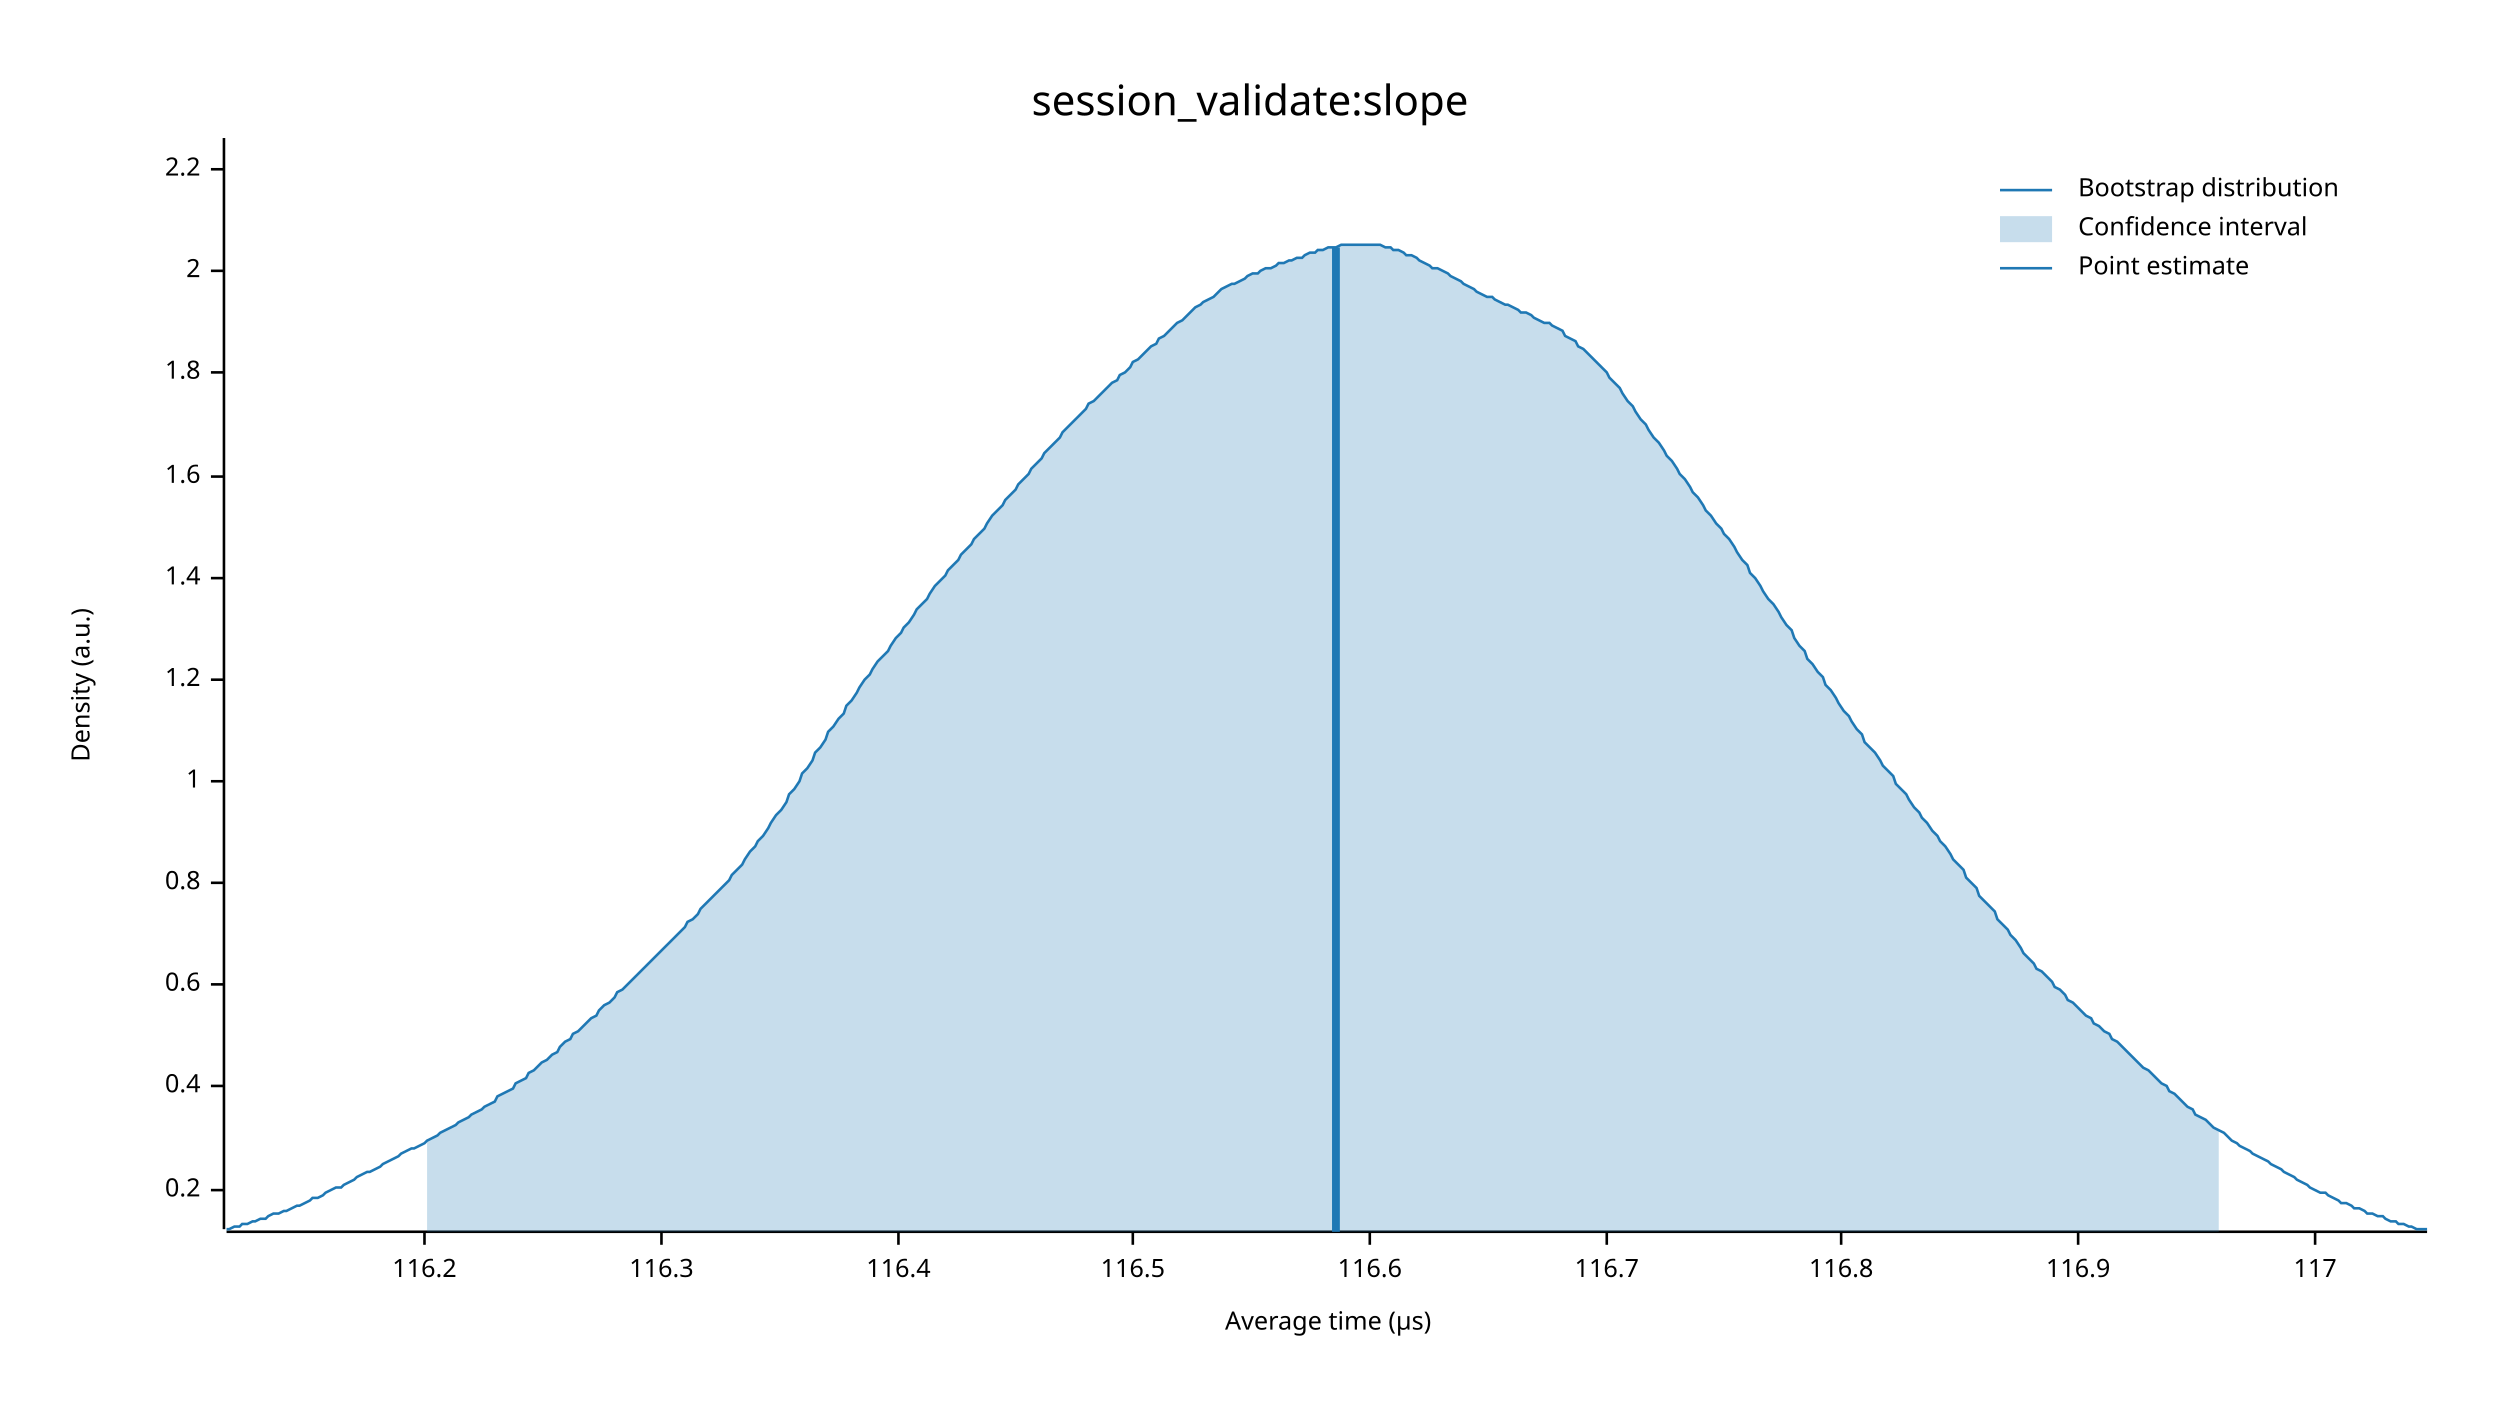
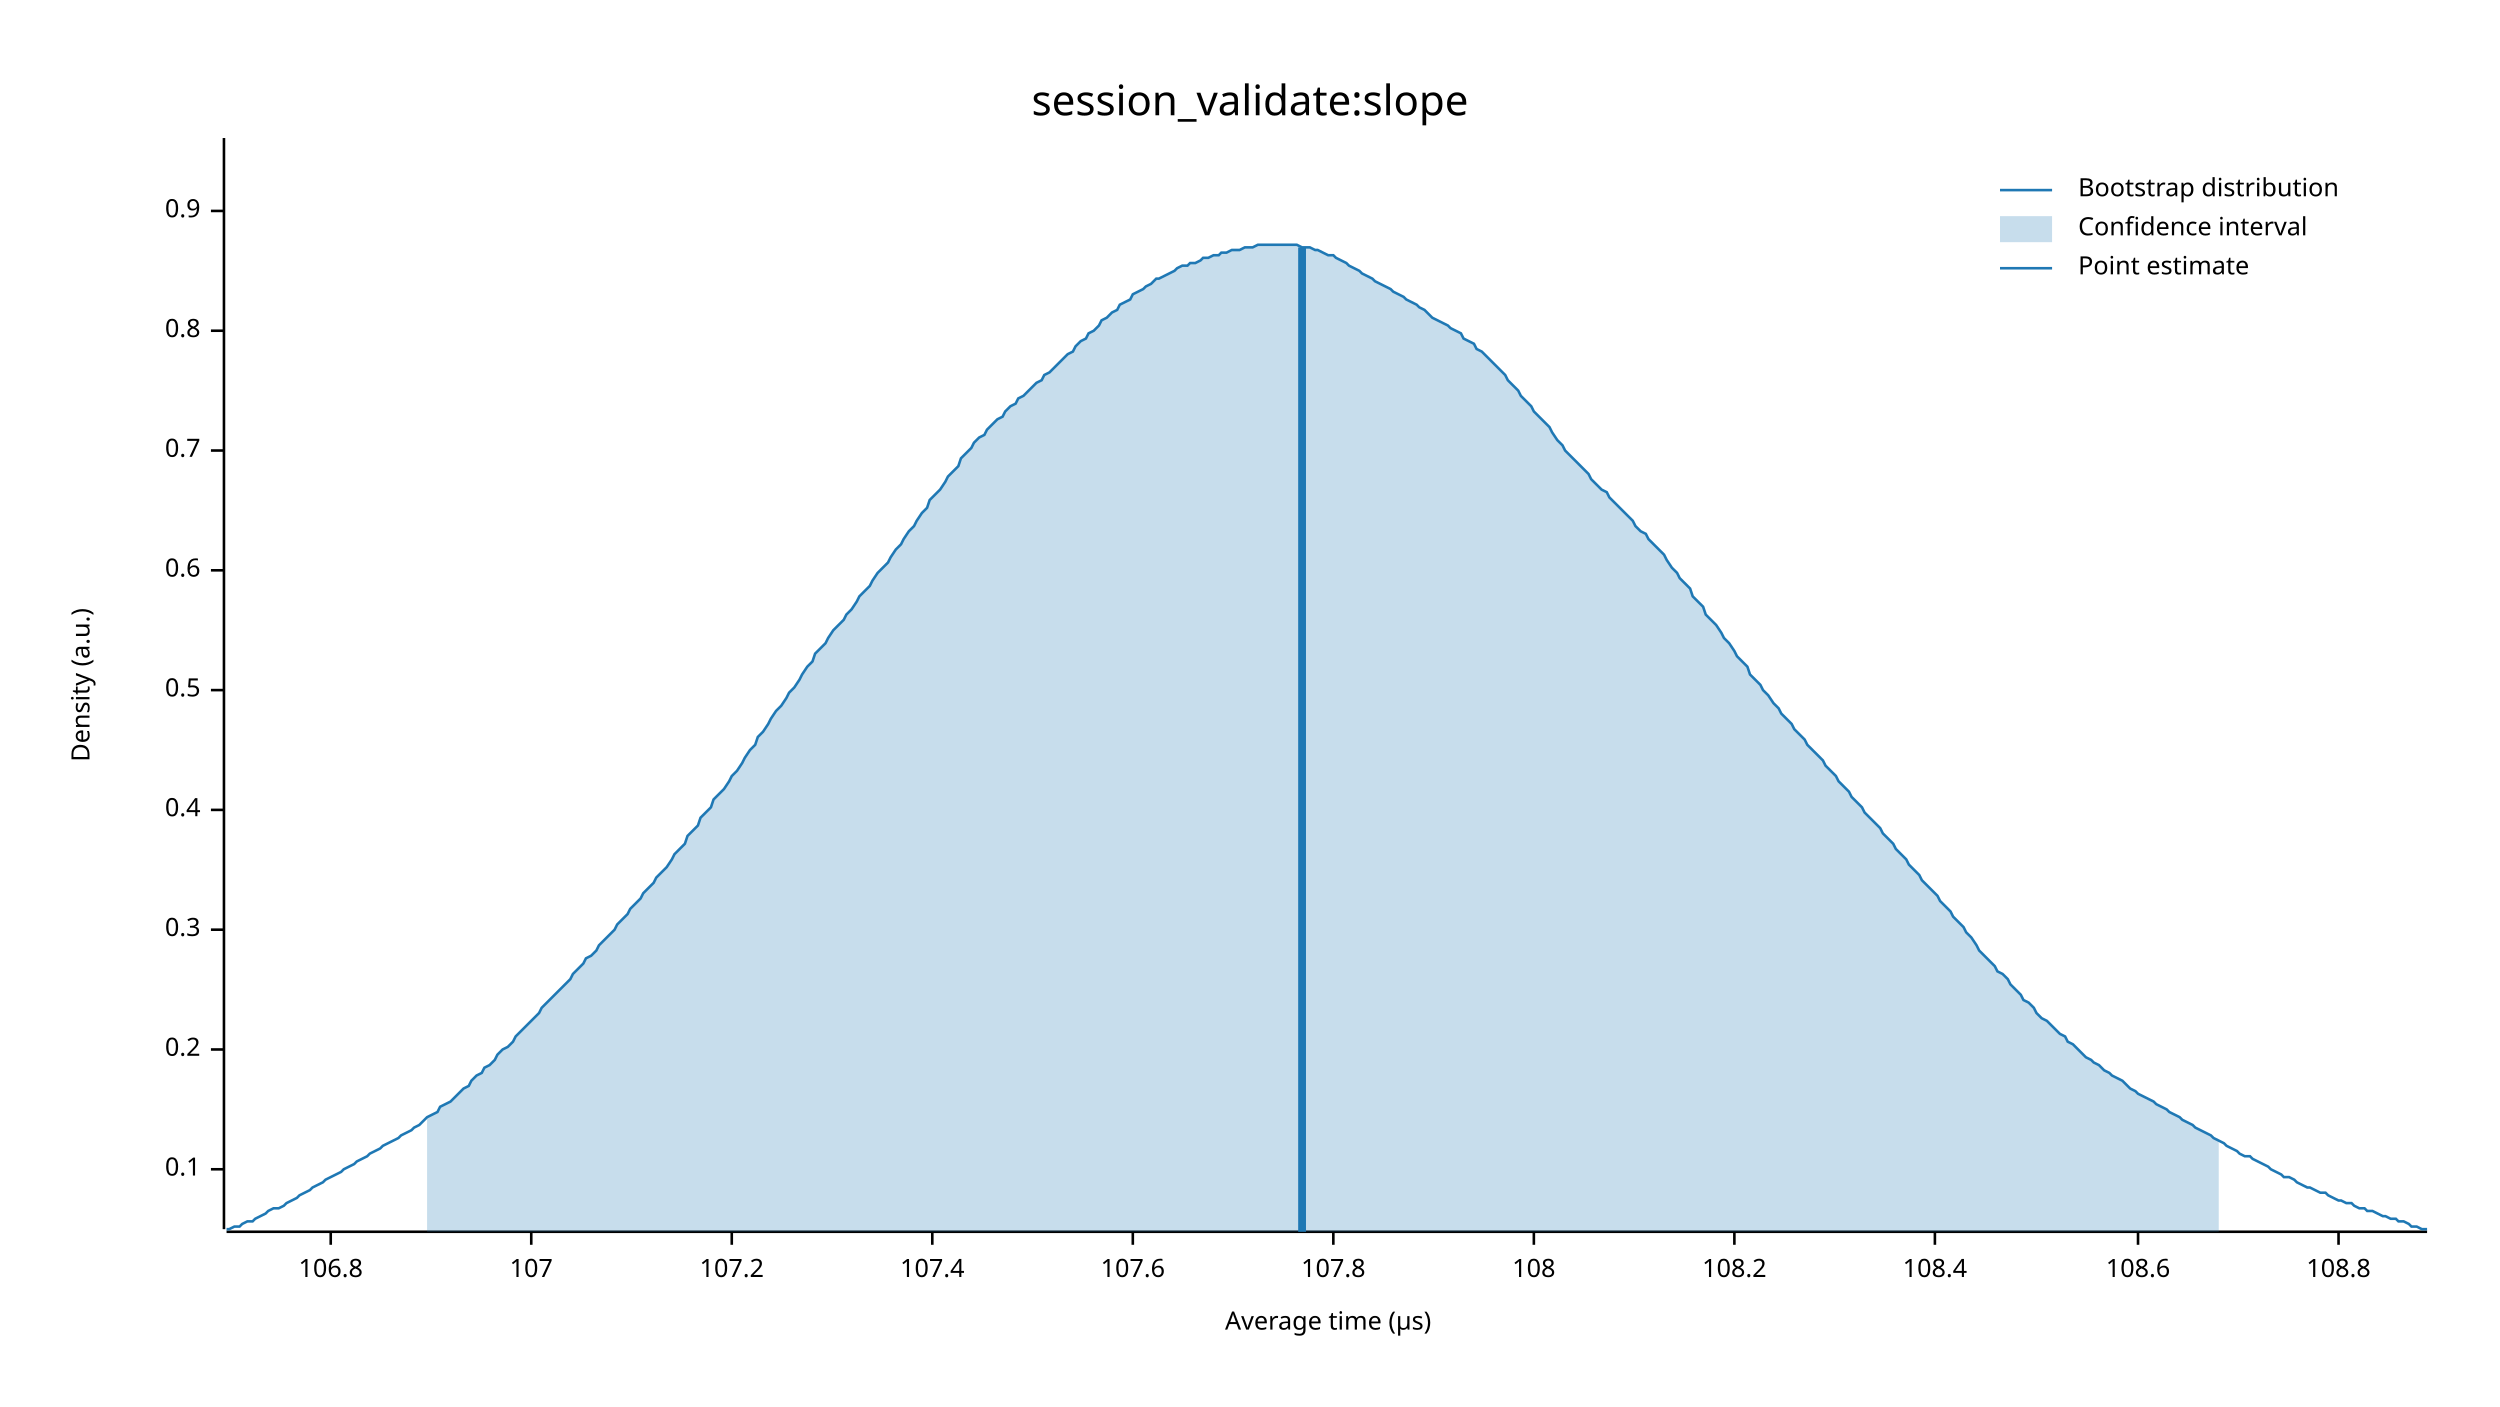
<svg xmlns="http://www.w3.org/2000/svg" width="960" height="540" viewBox="0 0 960 540">
  <text x="480" y="32" dy="0.76em" text-anchor="middle" font-family="sans-serif" font-size="16.129" opacity="1" fill="#000000">
session_validate:slope
</text>
  <text x="27" y="263" dy="0.76em" text-anchor="middle" font-family="sans-serif" font-size="9.677" opacity="1" fill="#000000" transform="rotate(270, 27, 263)">
Density (a.u.)
</text>
  <text x="510" y="513" dy="-0.5ex" text-anchor="middle" font-family="sans-serif" font-size="9.677" opacity="1" fill="#000000">
Average time (µs)
</text>
  <polyline fill="none" opacity="1" stroke="#000000" stroke-width="1" points="86,53 86,472 " />
-   <text x="77" y="457" dy="0.5ex" text-anchor="end" font-family="sans-serif" font-size="9.677" opacity="1" fill="#000000">
+   <text x="77" y="449" dy="0.5ex" text-anchor="end" font-family="sans-serif" font-size="9.677" opacity="1" fill="#000000">
+ 0.1
+ </text>
+   <polyline fill="none" opacity="1" stroke="#000000" stroke-width="1" points="81,449 86,449 " />
+   <text x="77" y="403" dy="0.5ex" text-anchor="end" font-family="sans-serif" font-size="9.677" opacity="1" fill="#000000">
0.2
</text>
-   <polyline fill="none" opacity="1" stroke="#000000" stroke-width="1" points="81,457 86,457 " />
-   <text x="77" y="417" dy="0.5ex" text-anchor="end" font-family="sans-serif" font-size="9.677" opacity="1" fill="#000000">
+   <polyline fill="none" opacity="1" stroke="#000000" stroke-width="1" points="81,403 86,403 " />
+   <text x="77" y="357" dy="0.5ex" text-anchor="end" font-family="sans-serif" font-size="9.677" opacity="1" fill="#000000">
+ 0.3
+ </text>
+   <polyline fill="none" opacity="1" stroke="#000000" stroke-width="1" points="81,357 86,357 " />
+   <text x="77" y="311" dy="0.5ex" text-anchor="end" font-family="sans-serif" font-size="9.677" opacity="1" fill="#000000">
0.4
</text>
-   <polyline fill="none" opacity="1" stroke="#000000" stroke-width="1" points="81,417 86,417 " />
-   <text x="77" y="378" dy="0.5ex" text-anchor="end" font-family="sans-serif" font-size="9.677" opacity="1" fill="#000000">
+   <polyline fill="none" opacity="1" stroke="#000000" stroke-width="1" points="81,311 86,311 " />
+   <text x="77" y="265" dy="0.5ex" text-anchor="end" font-family="sans-serif" font-size="9.677" opacity="1" fill="#000000">
+ 0.5
+ </text>
+   <polyline fill="none" opacity="1" stroke="#000000" stroke-width="1" points="81,265 86,265 " />
+   <text x="77" y="219" dy="0.5ex" text-anchor="end" font-family="sans-serif" font-size="9.677" opacity="1" fill="#000000">
0.6
</text>
-   <polyline fill="none" opacity="1" stroke="#000000" stroke-width="1" points="81,378 86,378 " />
-   <text x="77" y="339" dy="0.5ex" text-anchor="end" font-family="sans-serif" font-size="9.677" opacity="1" fill="#000000">
+   <polyline fill="none" opacity="1" stroke="#000000" stroke-width="1" points="81,219 86,219 " />
+   <text x="77" y="173" dy="0.5ex" text-anchor="end" font-family="sans-serif" font-size="9.677" opacity="1" fill="#000000">
+ 0.7
+ </text>
+   <polyline fill="none" opacity="1" stroke="#000000" stroke-width="1" points="81,173 86,173 " />
+   <text x="77" y="127" dy="0.5ex" text-anchor="end" font-family="sans-serif" font-size="9.677" opacity="1" fill="#000000">
0.8
</text>
-   <polyline fill="none" opacity="1" stroke="#000000" stroke-width="1" points="81,339 86,339 " />
-   <text x="77" y="300" dy="0.5ex" text-anchor="end" font-family="sans-serif" font-size="9.677" opacity="1" fill="#000000">
- 1
+   <polyline fill="none" opacity="1" stroke="#000000" stroke-width="1" points="81,127 86,127 " />
+   <text x="77" y="81" dy="0.5ex" text-anchor="end" font-family="sans-serif" font-size="9.677" opacity="1" fill="#000000">
+ 0.9
</text>
-   <polyline fill="none" opacity="1" stroke="#000000" stroke-width="1" points="81,300 86,300 " />
-   <text x="77" y="261" dy="0.5ex" text-anchor="end" font-family="sans-serif" font-size="9.677" opacity="1" fill="#000000">
- 1.2
+   <polyline fill="none" opacity="1" stroke="#000000" stroke-width="1" points="81,81 86,81 " />
+   <polyline fill="none" opacity="1" stroke="#000000" stroke-width="1" points="87,473 932,473 " />
+   <text x="127" y="483" dy="0.76em" text-anchor="middle" font-family="sans-serif" font-size="9.677" opacity="1" fill="#000000">
+ 106.8
</text>
-   <polyline fill="none" opacity="1" stroke="#000000" stroke-width="1" points="81,261 86,261 " />
-   <text x="77" y="222" dy="0.5ex" text-anchor="end" font-family="sans-serif" font-size="9.677" opacity="1" fill="#000000">
- 1.4
+   <polyline fill="none" opacity="1" stroke="#000000" stroke-width="1" points="127,473 127,478 " />
+   <text x="204" y="483" dy="0.76em" text-anchor="middle" font-family="sans-serif" font-size="9.677" opacity="1" fill="#000000">
+ 107
</text>
-   <polyline fill="none" opacity="1" stroke="#000000" stroke-width="1" points="81,222 86,222 " />
-   <text x="77" y="183" dy="0.5ex" text-anchor="end" font-family="sans-serif" font-size="9.677" opacity="1" fill="#000000">
- 1.6
+   <polyline fill="none" opacity="1" stroke="#000000" stroke-width="1" points="204,473 204,478 " />
+   <text x="281" y="483" dy="0.76em" text-anchor="middle" font-family="sans-serif" font-size="9.677" opacity="1" fill="#000000">
+ 107.2
</text>
-   <polyline fill="none" opacity="1" stroke="#000000" stroke-width="1" points="81,183 86,183 " />
-   <text x="77" y="143" dy="0.5ex" text-anchor="end" font-family="sans-serif" font-size="9.677" opacity="1" fill="#000000">
- 1.8
+   <polyline fill="none" opacity="1" stroke="#000000" stroke-width="1" points="281,473 281,478 " />
+   <text x="358" y="483" dy="0.76em" text-anchor="middle" font-family="sans-serif" font-size="9.677" opacity="1" fill="#000000">
+ 107.4
</text>
-   <polyline fill="none" opacity="1" stroke="#000000" stroke-width="1" points="81,143 86,143 " />
-   <text x="77" y="104" dy="0.5ex" text-anchor="end" font-family="sans-serif" font-size="9.677" opacity="1" fill="#000000">
- 2
- </text>
-   <polyline fill="none" opacity="1" stroke="#000000" stroke-width="1" points="81,104 86,104 " />
-   <text x="77" y="65" dy="0.5ex" text-anchor="end" font-family="sans-serif" font-size="9.677" opacity="1" fill="#000000">
- 2.2
- </text>
-   <polyline fill="none" opacity="1" stroke="#000000" stroke-width="1" points="81,65 86,65 " />
-   <polyline fill="none" opacity="1" stroke="#000000" stroke-width="1" points="87,473 932,473 " />
-   <text x="163" y="483" dy="0.76em" text-anchor="middle" font-family="sans-serif" font-size="9.677" opacity="1" fill="#000000">
- 116.2
- </text>
-   <polyline fill="none" opacity="1" stroke="#000000" stroke-width="1" points="163,473 163,478 " />
-   <text x="254" y="483" dy="0.76em" text-anchor="middle" font-family="sans-serif" font-size="9.677" opacity="1" fill="#000000">
- 116.3
- </text>
-   <polyline fill="none" opacity="1" stroke="#000000" stroke-width="1" points="254,473 254,478 " />
-   <text x="345" y="483" dy="0.76em" text-anchor="middle" font-family="sans-serif" font-size="9.677" opacity="1" fill="#000000">
- 116.4
- </text>
-   <polyline fill="none" opacity="1" stroke="#000000" stroke-width="1" points="345,473 345,478 " />
+   <polyline fill="none" opacity="1" stroke="#000000" stroke-width="1" points="358,473 358,478 " />
  <text x="435" y="483" dy="0.76em" text-anchor="middle" font-family="sans-serif" font-size="9.677" opacity="1" fill="#000000">
- 116.5
+ 107.6
</text>
  <polyline fill="none" opacity="1" stroke="#000000" stroke-width="1" points="435,473 435,478 " />
-   <text x="526" y="483" dy="0.76em" text-anchor="middle" font-family="sans-serif" font-size="9.677" opacity="1" fill="#000000">
- 116.6
+   <text x="512" y="483" dy="0.76em" text-anchor="middle" font-family="sans-serif" font-size="9.677" opacity="1" fill="#000000">
+ 107.8
</text>
-   <polyline fill="none" opacity="1" stroke="#000000" stroke-width="1" points="526,473 526,478 " />
-   <text x="617" y="483" dy="0.76em" text-anchor="middle" font-family="sans-serif" font-size="9.677" opacity="1" fill="#000000">
- 116.7
+   <polyline fill="none" opacity="1" stroke="#000000" stroke-width="1" points="512,473 512,478 " />
+   <text x="589" y="483" dy="0.76em" text-anchor="middle" font-family="sans-serif" font-size="9.677" opacity="1" fill="#000000">
+ 108
</text>
-   <polyline fill="none" opacity="1" stroke="#000000" stroke-width="1" points="617,473 617,478 " />
-   <text x="707" y="483" dy="0.76em" text-anchor="middle" font-family="sans-serif" font-size="9.677" opacity="1" fill="#000000">
- 116.8
+   <polyline fill="none" opacity="1" stroke="#000000" stroke-width="1" points="589,473 589,478 " />
+   <text x="666" y="483" dy="0.76em" text-anchor="middle" font-family="sans-serif" font-size="9.677" opacity="1" fill="#000000">
+ 108.2
</text>
-   <polyline fill="none" opacity="1" stroke="#000000" stroke-width="1" points="707,473 707,478 " />
-   <text x="798" y="483" dy="0.76em" text-anchor="middle" font-family="sans-serif" font-size="9.677" opacity="1" fill="#000000">
- 116.9
+   <polyline fill="none" opacity="1" stroke="#000000" stroke-width="1" points="666,473 666,478 " />
+   <text x="743" y="483" dy="0.76em" text-anchor="middle" font-family="sans-serif" font-size="9.677" opacity="1" fill="#000000">
+ 108.4
</text>
-   <polyline fill="none" opacity="1" stroke="#000000" stroke-width="1" points="798,473 798,478 " />
-   <text x="889" y="483" dy="0.76em" text-anchor="middle" font-family="sans-serif" font-size="9.677" opacity="1" fill="#000000">
- 117
+   <polyline fill="none" opacity="1" stroke="#000000" stroke-width="1" points="743,473 743,478 " />
+   <text x="821" y="483" dy="0.76em" text-anchor="middle" font-family="sans-serif" font-size="9.677" opacity="1" fill="#000000">
+ 108.6
</text>
-   <polyline fill="none" opacity="1" stroke="#000000" stroke-width="1" points="889,473 889,478 " />
-   <polyline fill="none" opacity="1" stroke="#1F78B4" stroke-width="1" points="87,472 88,472 90,471 92,471 93,470 95,470 97,469 98,469 100,468 102,468 103,467 105,466 107,466 109,465 110,465 112,464 114,463 115,463 117,462 119,461 120,460 122,460 124,459 125,458 127,457 129,456 131,456 132,455 134,454 136,453 137,452 139,451 141,450 142,450 144,449 146,448 147,447 149,446 151,445 153,444 154,443 156,442 158,441 159,441 161,440 163,439 164,438 166,437 168,436 169,435 171,434 173,433 175,432 176,431 178,430 180,429 181,428 183,427 185,426 186,425 188,424 190,423 191,421 193,420 195,419 197,418 198,416 200,415 202,414 203,412 205,411 207,409 208,408 210,407 212,405 214,404 215,402 217,400 219,399 220,397 222,396 224,394 225,393 227,391 229,390 230,388 232,386 234,385 236,383 237,381 239,380 241,378 242,377 244,375 246,373 247,372 249,370 251,368 252,367 254,365 256,363 258,361 259,360 261,358 263,356 264,354 266,353 268,351 269,349 271,347 273,345 274,344 276,342 278,340 280,338 281,336 283,334 285,332 286,330 288,327 290,325 291,323 293,321 295,318 296,316 298,313 300,311 302,308 303,305 305,303 307,300 308,297 310,295 312,292 313,289 315,287 317,284 318,281 320,279 322,276 324,274 325,271 327,269 329,266 330,264 332,261 334,259 335,257 337,254 339,252 341,250 342,248 344,245 346,243 347,241 349,239 351,236 352,234 354,232 356,230 357,228 359,225 361,223 363,221 364,219 366,217 368,215 369,213 371,211 373,209 374,207 376,205 378,203 379,201 381,198 383,196 385,194 386,192 388,190 390,188 391,186 393,184 395,182 396,180 398,178 400,176 401,174 403,172 405,170 407,168 408,166 410,164 412,162 413,161 415,159 417,157 418,155 420,154 422,152 423,151 425,149 427,147 429,146 430,144 432,143 434,141 435,139 437,138 439,136 440,135 442,133 444,132 445,130 447,129 449,127 451,125 452,124 454,123 456,121 457,120 459,118 461,117 462,116 464,115 466,114 468,112 469,111 471,110 473,109 474,109 476,108 478,107 479,106 481,105 483,105 484,104 486,103 488,103 490,102 491,101 493,101 495,100 496,100 498,99 500,99 501,98 503,97 505,97 506,96 508,96 510,95 512,95 513,95 515,94 517,94 518,94 520,94 522,94 523,94 525,94 527,94 528,94 530,94 532,95 534,95 535,96 537,96 539,97 540,98 542,98 544,99 545,100 547,101 549,102 550,103 552,103 554,104 556,105 557,106 559,107 561,108 562,109 564,110 566,111 567,112 569,113 571,114 573,114 574,115 576,116 578,117 579,117 581,118 583,119 584,120 586,120 588,121 589,122 591,123 593,124 595,124 596,125 598,126 600,127 601,129 603,130 605,131 606,133 608,134 610,136 611,137 613,139 615,141 617,143 618,145 620,147 622,149 623,151 625,154 627,156 628,158 630,161 632,163 633,165 635,168 637,170 639,173 640,175 642,177 644,180 645,182 647,184 649,187 650,189 652,191 654,194 655,196 657,198 659,201 661,203 662,205 664,207 666,210 667,212 669,215 671,217 672,220 674,222 676,225 677,227 679,230 681,232 683,235 684,237 686,240 688,242 689,245 691,248 693,250 694,253 696,255 698,258 700,260 701,263 703,265 705,268 706,270 708,273 710,275 711,277 713,280 715,282 716,285 718,287 720,289 722,292 723,294 725,296 727,298 728,301 730,303 732,305 733,307 735,310 737,312 738,314 740,316 742,319 744,321 745,323 747,325 749,328 750,330 752,332 754,334 755,337 757,339 759,341 760,344 762,346 764,348 766,350 767,353 769,355 771,357 772,359 774,361 776,364 777,366 779,368 781,370 782,372 784,373 786,375 788,377 789,379 791,380 793,382 794,384 796,385 798,387 799,388 801,390 803,391 804,393 806,394 808,396 810,397 811,399 813,400 815,402 816,403 818,405 820,407 821,408 823,410 825,411 827,413 828,414 830,416 832,417 833,419 835,420 837,422 838,423 840,425 842,426 843,428 845,429 847,430 849,432 850,433 852,434 854,435 855,436 857,438 859,439 860,440 862,441 864,442 865,443 867,444 869,445 871,446 872,447 874,448 876,449 877,450 879,451 881,452 882,453 884,454 886,455 887,456 889,457 891,458 893,458 894,459 896,460 898,461 899,462 901,462 903,463 904,464 906,464 908,465 909,466 911,466 913,467 915,467 916,468 918,469 920,469 921,470 923,470 925,471 926,471 928,472 930,472 932,472 " />
-   <polygon opacity="0.25" fill="#1F78B4" points="164,438 166,437 168,436 169,435 171,434 173,433 175,432 176,431 178,430 180,429 181,428 183,427 185,426 186,425 188,424 190,423 191,421 193,420 195,419 197,418 198,416 200,415 202,414 203,412 205,411 207,409 208,408 210,407 212,405 214,404 215,402 217,400 219,399 220,397 222,396 224,394 225,393 227,391 229,390 230,388 232,386 234,385 236,383 237,381 239,380 241,378 242,377 244,375 246,373 247,372 249,370 251,368 252,367 254,365 256,363 258,361 259,360 261,358 263,356 264,354 266,353 268,351 269,349 271,347 273,345 274,344 276,342 278,340 280,338 281,336 283,334 285,332 286,330 288,327 290,325 291,323 293,321 295,318 296,316 298,313 300,311 302,308 303,305 305,303 307,300 308,297 310,295 312,292 313,289 315,287 317,284 318,281 320,279 322,276 324,274 325,271 327,269 329,266 330,264 332,261 334,259 335,257 337,254 339,252 341,250 342,248 344,245 346,243 347,241 349,239 351,236 352,234 354,232 356,230 357,228 359,225 361,223 363,221 364,219 366,217 368,215 369,213 371,211 373,209 374,207 376,205 378,203 379,201 381,198 383,196 385,194 386,192 388,190 390,188 391,186 393,184 395,182 396,180 398,178 400,176 401,174 403,172 405,170 407,168 408,166 410,164 412,162 413,161 415,159 417,157 418,155 420,154 422,152 423,151 425,149 427,147 429,146 430,144 432,143 434,141 435,139 437,138 439,136 440,135 442,133 444,132 445,130 447,129 449,127 451,125 452,124 454,123 456,121 457,120 459,118 461,117 462,116 464,115 466,114 468,112 469,111 471,110 473,109 474,109 476,108 478,107 479,106 481,105 483,105 484,104 486,103 488,103 490,102 491,101 493,101 495,100 496,100 498,99 500,99 501,98 503,97 505,97 506,96 508,96 510,95 512,95 513,95 515,94 517,94 518,94 520,94 522,94 523,94 525,94 527,94 528,94 530,94 532,95 534,95 535,96 537,96 539,97 540,98 542,98 544,99 545,100 547,101 549,102 550,103 552,103 554,104 556,105 557,106 559,107 561,108 562,109 564,110 566,111 567,112 569,113 571,114 573,114 574,115 576,116 578,117 579,117 581,118 583,119 584,120 586,120 588,121 589,122 591,123 593,124 595,124 596,125 598,126 600,127 601,129 603,130 605,131 606,133 608,134 610,136 611,137 613,139 615,141 617,143 618,145 620,147 622,149 623,151 625,154 627,156 628,158 630,161 632,163 633,165 635,168 637,170 639,173 640,175 642,177 644,180 645,182 647,184 649,187 650,189 652,191 654,194 655,196 657,198 659,201 661,203 662,205 664,207 666,210 667,212 669,215 671,217 672,220 674,222 676,225 677,227 679,230 681,232 683,235 684,237 686,240 688,242 689,245 691,248 693,250 694,253 696,255 698,258 700,260 701,263 703,265 705,268 706,270 708,273 710,275 711,277 713,280 715,282 716,285 718,287 720,289 722,292 723,294 725,296 727,298 728,301 730,303 732,305 733,307 735,310 737,312 738,314 740,316 742,319 744,321 745,323 747,325 749,328 750,330 752,332 754,334 755,337 757,339 759,341 760,344 762,346 764,348 766,350 767,353 769,355 771,357 772,359 774,361 776,364 777,366 779,368 781,370 782,372 784,373 786,375 788,377 789,379 791,380 793,382 794,384 796,385 798,387 799,388 801,390 803,391 804,393 806,394 808,396 810,397 811,399 813,400 815,402 816,403 818,405 820,407 821,408 823,410 825,411 827,413 828,414 830,416 832,417 833,419 835,420 837,422 838,423 840,425 842,426 843,428 845,429 847,430 849,432 850,433 852,434 852,473 164,473 " />
-   <polyline fill="none" opacity="1" stroke="#1F78B4" stroke-width="3" points="513,473 513,95 " />
+   <polyline fill="none" opacity="1" stroke="#000000" stroke-width="1" points="821,473 821,478 " />
+   <text x="898" y="483" dy="0.76em" text-anchor="middle" font-family="sans-serif" font-size="9.677" opacity="1" fill="#000000">
+ 108.8
+ </text>
+   <polyline fill="none" opacity="1" stroke="#000000" stroke-width="1" points="898,473 898,478 " />
+   <polyline fill="none" opacity="1" stroke="#1F78B4" stroke-width="1" points="87,472 88,472 90,471 92,471 93,470 95,469 97,469 98,468 100,467 102,466 103,465 105,464 107,464 109,463 110,462 112,461 114,460 115,459 117,458 119,457 120,456 122,455 124,454 125,453 127,452 129,451 131,450 132,449 134,448 136,447 137,446 139,445 141,444 142,443 144,442 146,441 147,440 149,439 151,438 153,437 154,436 156,435 158,434 159,433 161,432 163,430 164,429 166,428 168,427 169,425 171,424 173,423 175,421 176,420 178,418 180,417 181,415 183,413 185,412 186,410 188,409 190,407 191,405 193,403 195,402 197,400 198,398 200,396 202,394 203,393 205,391 207,389 208,387 210,385 212,383 214,381 215,380 217,378 219,376 220,374 222,372 224,370 225,368 227,367 229,365 230,363 232,361 234,359 236,357 237,355 239,353 241,351 242,349 244,347 246,345 247,343 249,341 251,339 252,337 254,335 256,333 258,330 259,328 261,326 263,324 264,321 266,319 268,317 269,314 271,312 273,310 274,307 276,305 278,303 280,300 281,298 283,296 285,293 286,291 288,288 290,286 291,283 293,281 295,278 296,276 298,273 300,271 302,268 303,266 305,264 307,261 308,259 310,256 312,254 313,251 315,249 317,247 318,245 320,242 322,240 324,238 325,236 327,234 329,231 330,229 332,227 334,225 335,223 337,220 339,218 341,216 342,214 344,211 346,209 347,207 349,204 351,202 352,200 354,197 356,195 357,192 359,190 361,188 363,185 364,183 366,181 368,179 369,176 371,174 373,172 374,170 376,168 378,167 379,165 381,163 383,161 385,160 386,158 388,156 390,155 391,153 393,152 395,150 396,149 398,147 400,146 401,144 403,143 405,141 407,139 408,138 410,136 412,135 413,133 415,131 417,130 418,128 420,127 422,125 423,123 425,122 427,120 429,119 430,117 432,116 434,115 435,113 437,112 439,111 440,110 442,109 444,107 445,107 447,106 449,105 451,104 452,103 454,102 456,102 457,101 459,101 461,100 462,99 464,99 466,98 468,98 469,97 471,97 473,96 474,96 476,96 478,95 479,95 481,95 483,94 484,94 486,94 488,94 490,94 491,94 493,94 495,94 496,94 498,94 500,95 501,95 503,95 505,96 506,96 508,97 510,98 512,98 513,99 515,100 517,101 518,102 520,103 522,104 523,105 525,106 527,107 528,108 530,109 532,110 534,111 535,112 537,113 539,114 540,115 542,116 544,117 545,118 547,119 549,121 550,122 552,123 554,124 556,125 557,126 559,127 561,128 562,130 564,131 566,132 567,134 569,135 571,137 573,139 574,140 576,142 578,144 579,146 581,148 583,150 584,152 586,154 588,156 589,158 591,160 593,162 595,164 596,166 598,169 600,171 601,173 603,175 605,177 606,178 608,180 610,182 611,184 613,186 615,188 617,189 618,191 620,193 622,195 623,196 625,198 627,200 628,202 630,204 632,205 633,207 635,209 637,211 639,213 640,215 642,218 644,220 645,222 647,224 649,226 650,229 652,231 654,233 655,236 657,238 659,240 661,243 662,245 664,247 666,250 667,252 669,254 671,256 672,259 674,261 676,263 677,265 679,267 681,270 683,272 684,274 686,276 688,278 689,280 691,282 693,284 694,286 696,288 698,290 700,292 701,294 703,296 705,298 706,300 708,302 710,304 711,306 713,308 715,310 716,312 718,314 720,316 722,318 723,320 725,322 727,324 728,326 730,328 732,330 733,332 735,334 737,336 738,338 740,340 742,342 744,344 745,346 747,348 749,350 750,352 752,354 754,356 755,358 757,360 759,363 760,365 762,367 764,369 766,371 767,373 769,374 771,376 772,378 774,380 776,382 777,384 779,385 781,387 782,389 784,391 786,392 788,394 789,395 791,397 793,398 794,400 796,401 798,403 799,404 801,406 803,407 804,408 806,409 808,411 810,412 811,413 813,414 815,415 816,416 818,418 820,419 821,420 823,421 825,422 827,423 828,424 830,425 832,426 833,427 835,428 837,429 838,430 840,431 842,432 843,433 845,434 847,435 849,436 850,437 852,438 854,439 855,440 857,441 859,442 860,443 862,444 864,444 865,445 867,446 869,447 871,448 872,449 874,450 876,451 877,452 879,452 881,453 882,454 884,455 886,456 887,456 889,457 891,458 893,458 894,459 896,460 898,461 899,461 901,462 903,462 904,463 906,464 908,464 909,465 911,465 913,466 915,467 916,467 918,468 920,468 921,469 923,469 925,470 926,471 928,471 930,472 932,472 " />
+   <polygon opacity="0.25" fill="#1F78B4" points="164,429 166,428 168,427 169,425 171,424 173,423 175,421 176,420 178,418 180,417 181,415 183,413 185,412 186,410 188,409 190,407 191,405 193,403 195,402 197,400 198,398 200,396 202,394 203,393 205,391 207,389 208,387 210,385 212,383 214,381 215,380 217,378 219,376 220,374 222,372 224,370 225,368 227,367 229,365 230,363 232,361 234,359 236,357 237,355 239,353 241,351 242,349 244,347 246,345 247,343 249,341 251,339 252,337 254,335 256,333 258,330 259,328 261,326 263,324 264,321 266,319 268,317 269,314 271,312 273,310 274,307 276,305 278,303 280,300 281,298 283,296 285,293 286,291 288,288 290,286 291,283 293,281 295,278 296,276 298,273 300,271 302,268 303,266 305,264 307,261 308,259 310,256 312,254 313,251 315,249 317,247 318,245 320,242 322,240 324,238 325,236 327,234 329,231 330,229 332,227 334,225 335,223 337,220 339,218 341,216 342,214 344,211 346,209 347,207 349,204 351,202 352,200 354,197 356,195 357,192 359,190 361,188 363,185 364,183 366,181 368,179 369,176 371,174 373,172 374,170 376,168 378,167 379,165 381,163 383,161 385,160 386,158 388,156 390,155 391,153 393,152 395,150 396,149 398,147 400,146 401,144 403,143 405,141 407,139 408,138 410,136 412,135 413,133 415,131 417,130 418,128 420,127 422,125 423,123 425,122 427,120 429,119 430,117 432,116 434,115 435,113 437,112 439,111 440,110 442,109 444,107 445,107 447,106 449,105 451,104 452,103 454,102 456,102 457,101 459,101 461,100 462,99 464,99 466,98 468,98 469,97 471,97 473,96 474,96 476,96 478,95 479,95 481,95 483,94 484,94 486,94 488,94 490,94 491,94 493,94 495,94 496,94 498,94 500,95 501,95 503,95 505,96 506,96 508,97 510,98 512,98 513,99 515,100 517,101 518,102 520,103 522,104 523,105 525,106 527,107 528,108 530,109 532,110 534,111 535,112 537,113 539,114 540,115 542,116 544,117 545,118 547,119 549,121 550,122 552,123 554,124 556,125 557,126 559,127 561,128 562,130 564,131 566,132 567,134 569,135 571,137 573,139 574,140 576,142 578,144 579,146 581,148 583,150 584,152 586,154 588,156 589,158 591,160 593,162 595,164 596,166 598,169 600,171 601,173 603,175 605,177 606,178 608,180 610,182 611,184 613,186 615,188 617,189 618,191 620,193 622,195 623,196 625,198 627,200 628,202 630,204 632,205 633,207 635,209 637,211 639,213 640,215 642,218 644,220 645,222 647,224 649,226 650,229 652,231 654,233 655,236 657,238 659,240 661,243 662,245 664,247 666,250 667,252 669,254 671,256 672,259 674,261 676,263 677,265 679,267 681,270 683,272 684,274 686,276 688,278 689,280 691,282 693,284 694,286 696,288 698,290 700,292 701,294 703,296 705,298 706,300 708,302 710,304 711,306 713,308 715,310 716,312 718,314 720,316 722,318 723,320 725,322 727,324 728,326 730,328 732,330 733,332 735,334 737,336 738,338 740,340 742,342 744,344 745,346 747,348 749,350 750,352 752,354 754,356 755,358 757,360 759,363 760,365 762,367 764,369 766,371 767,373 769,374 771,376 772,378 774,380 776,382 777,384 779,385 781,387 782,389 784,391 786,392 788,394 789,395 791,397 793,398 794,400 796,401 798,403 799,404 801,406 803,407 804,408 806,409 808,411 810,412 811,413 813,414 815,415 816,416 818,418 820,419 821,420 823,421 825,422 827,423 828,424 830,425 832,426 833,427 835,428 837,429 838,430 840,431 842,432 843,433 845,434 847,435 849,436 850,437 852,438 852,473 164,473 " />
+   <polyline fill="none" opacity="1" stroke="#1F78B4" stroke-width="3" points="500,473 500,95 " />
  <text x="798" y="68" dy="0.76em" text-anchor="start" font-family="sans-serif" font-size="9.677" opacity="1" fill="#000000">
Bootstrap distribution
</text>
  <text x="798" y="83" dy="0.76em" text-anchor="start" font-family="sans-serif" font-size="9.677" opacity="1" fill="#000000">
Confidence interval
</text>
  <text x="798" y="98" dy="0.76em" text-anchor="start" font-family="sans-serif" font-size="9.677" opacity="1" fill="#000000">
Point estimate
</text>
  <polyline fill="none" opacity="1" stroke="#1F78B4" stroke-width="1" points="768,73 788,73 " />
  <rect x="768" y="83" width="20" height="10" opacity="0.25" fill="#1F78B4" stroke="none" />
  <polyline fill="none" opacity="1" stroke="#1F78B4" stroke-width="1" points="768,103 788,103 " />
</svg>
